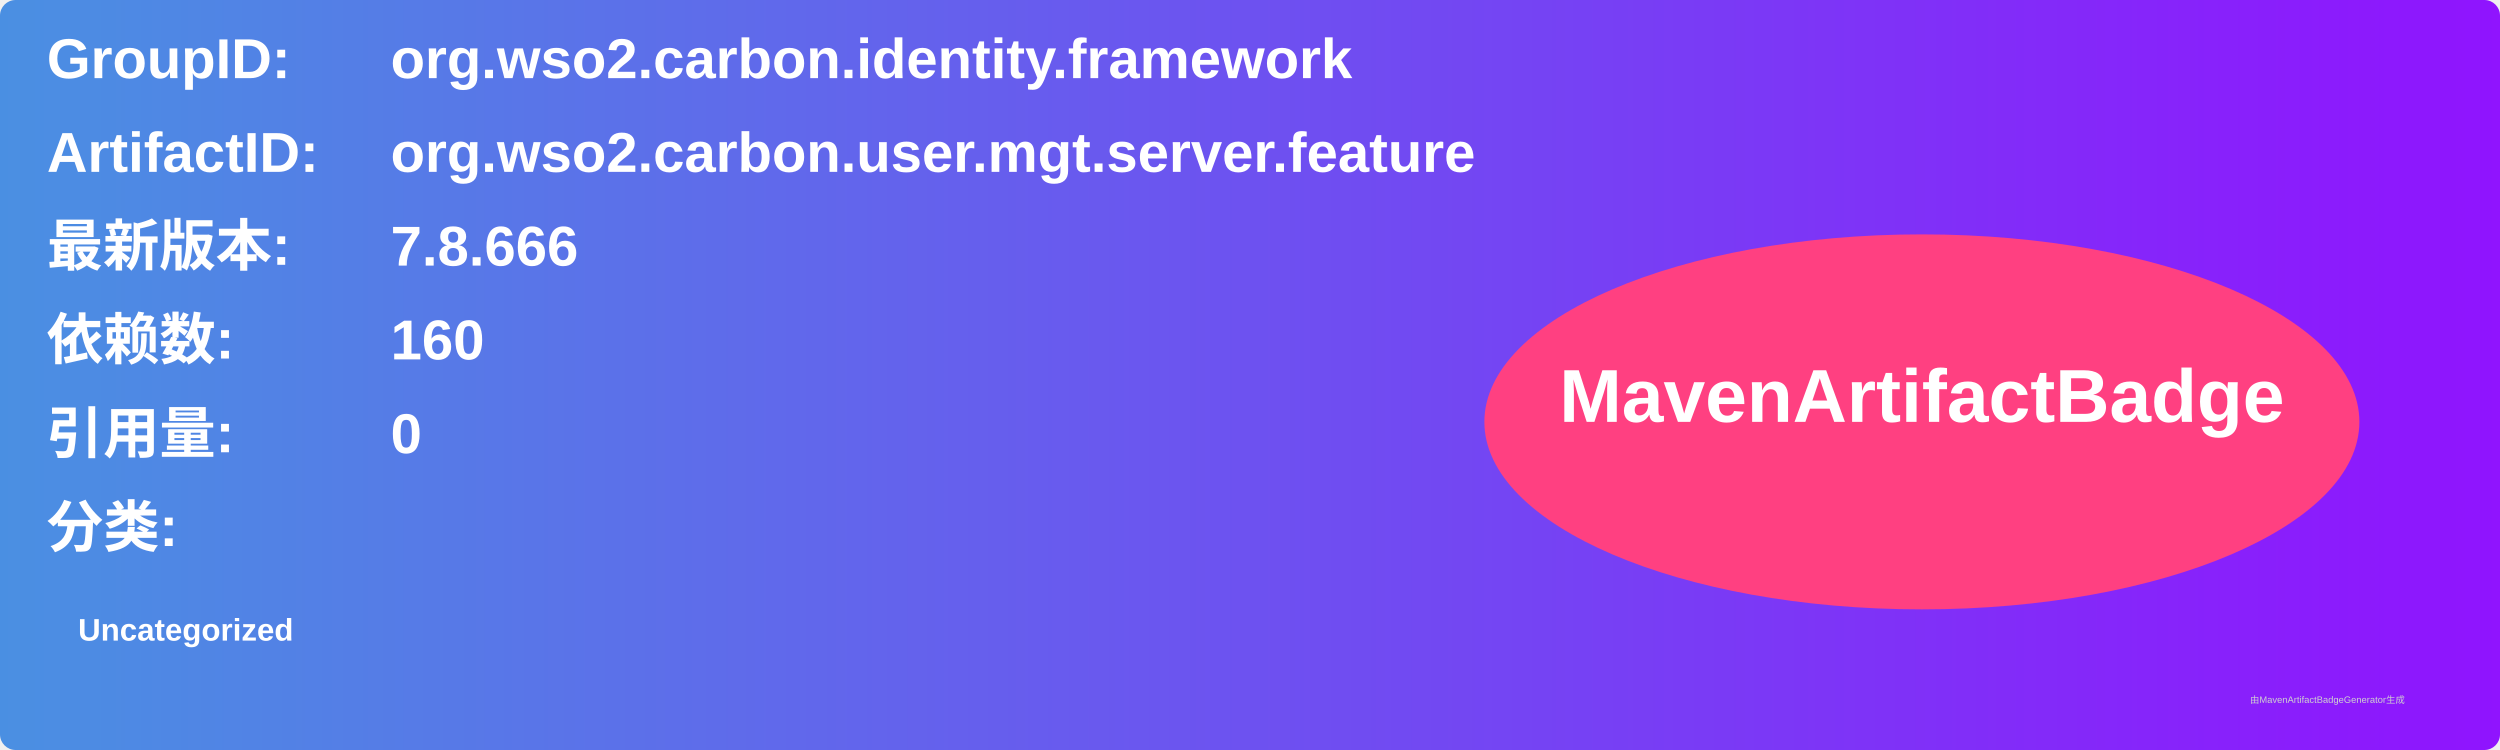
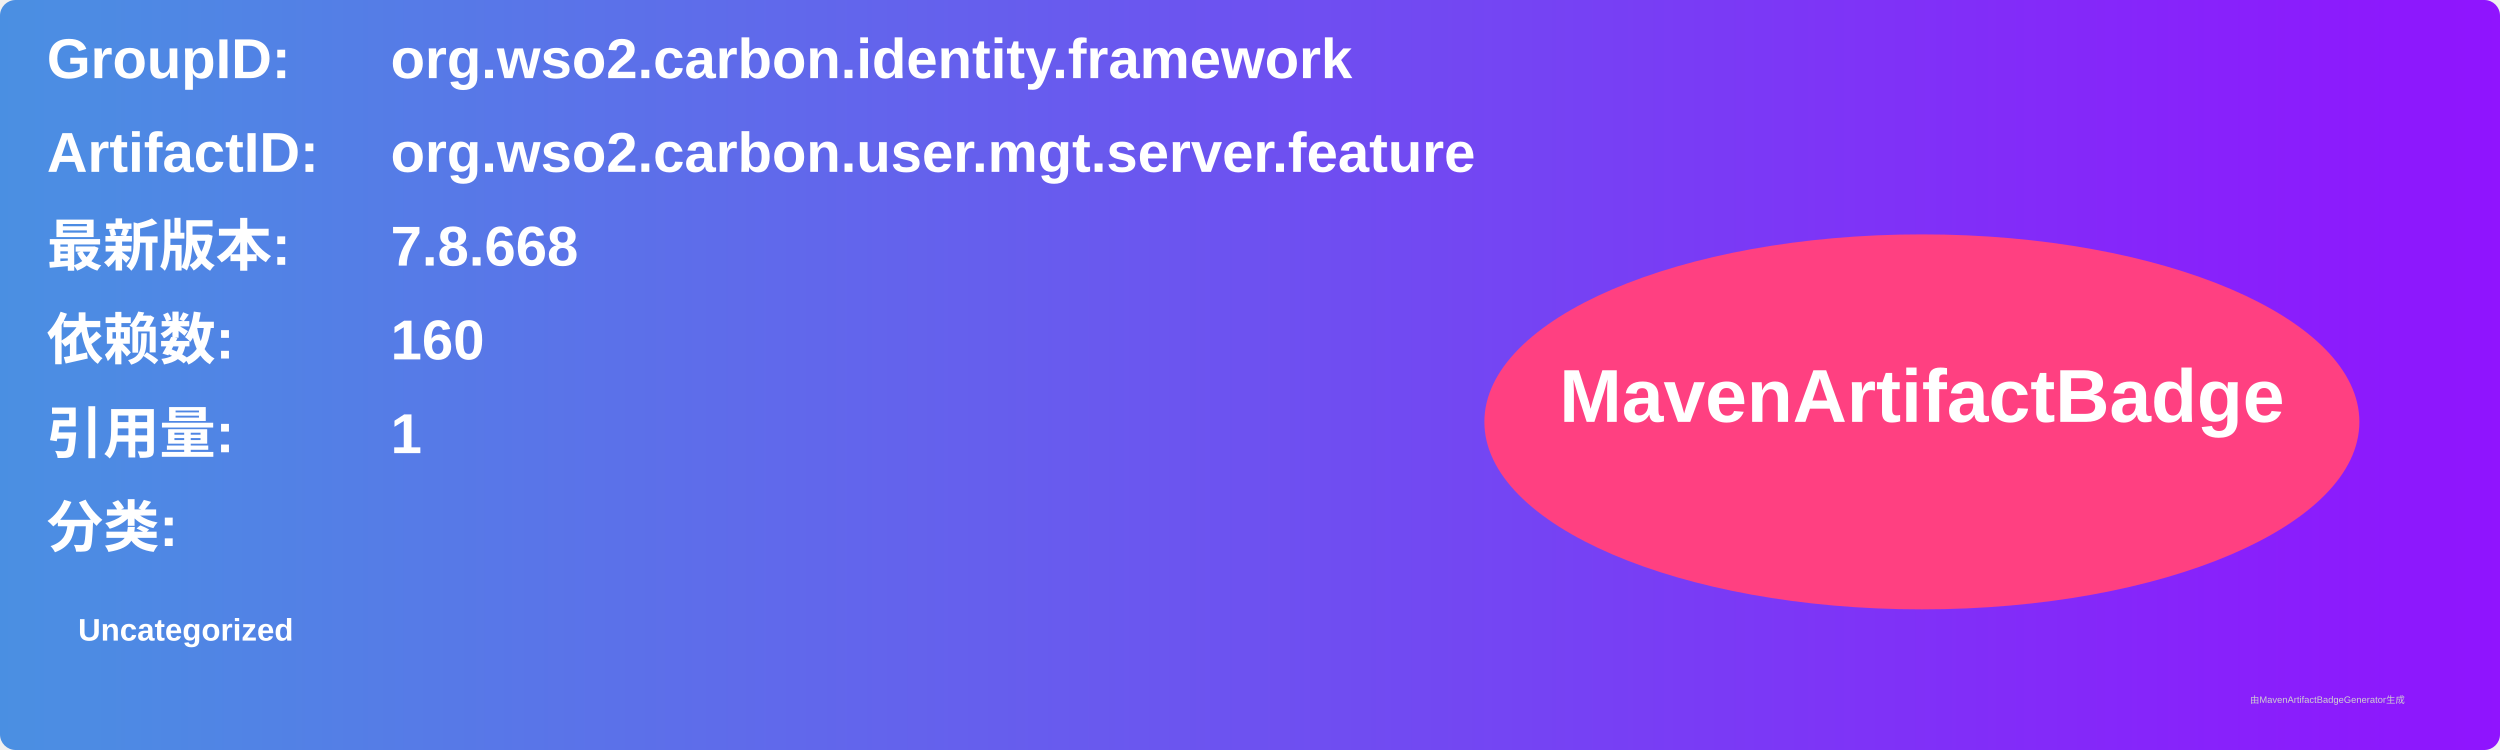
<svg xmlns="http://www.w3.org/2000/svg" width="800" height="240" viewBox="0 0 800 240">
  <linearGradient id="grad" x1="0%" y1="0%" x2="100%" y2="0%">
    <stop offset="0%" stop-color="#4a90e2" />
    <stop offset="100%" stop-color="#9013fe" />
  </linearGradient>
  <rect width="100%" height="100%" rx="5" ry="5" fill="url(#grad)" />
  <g transform="translate(15, 15)">
    <text x="0" y="10" font-family="Arial" font-size="18" fill="white" font-weight="bold" width="260">GroupID:</text>
    <text x="110" y="10" font-family="Arial" font-size="18" fill="white" font-weight="bold" width="460">org.wso2.carbon.identity.framework</text>
    <text x="0" y="40" font-family="Arial" font-size="18" fill="white" font-weight="bold" width="260">ArtifactID:</text>
    <text x="110" y="40" font-family="Arial" font-size="18" fill="white" font-weight="bold" width="460">org.wso2.carbon.user.mgt.server.feature</text>
    <text x="0" y="70" font-family="Arial" font-size="18" fill="white" font-weight="bold">最新版本:</text>
    <text x="110" y="70" font-family="Arial" font-size="18" fill="white" font-weight="bold">
-       <tspan font-weight="bold">7.8.666</tspan>
+       <tspan font-weight="bold">7.8.668</tspan>
    </text>
    <text x="0" y="100" font-family="Arial" font-size="18" fill="white" font-weight="bold">依赖数: </text>
    <text x="110" y="100" font-family="Arial" font-size="18" fill="white">
      <tspan font-weight="bold">160</tspan>
    </text>
    <text x="0" y="130" font-family="Arial" font-size="18" fill="white" font-weight="bold">引用量: </text>
    <text x="110" y="130" font-family="Arial" font-size="18" fill="white">
-       <tspan font-weight="bold">0</tspan>
+       <tspan font-weight="bold">1</tspan>
    </text>
    <text x="0" y="160" font-family="Arial" font-size="18" fill="white" font-weight="bold">分类:</text>
    <text x="10" y="190" font-family="Arial" font-size="10" fill="white">
      <tspan font-weight="bold">Uncategorized</tspan>
    </text>
    <ellipse cx="600" cy="120" rx="140" ry="60" fill="#ff4081" />
    <text x="600" y="120" text-anchor="middle" font-family="Arial" font-size="24" fill="white" font-weight="bold">MavenArtifactBadge</text>
  </g>
  <text x="720" y="225" font-family="Arial" font-size="3" fill="#d0d0d0">由MavenArtifactBadgeGenerator生成</text>
</svg>
